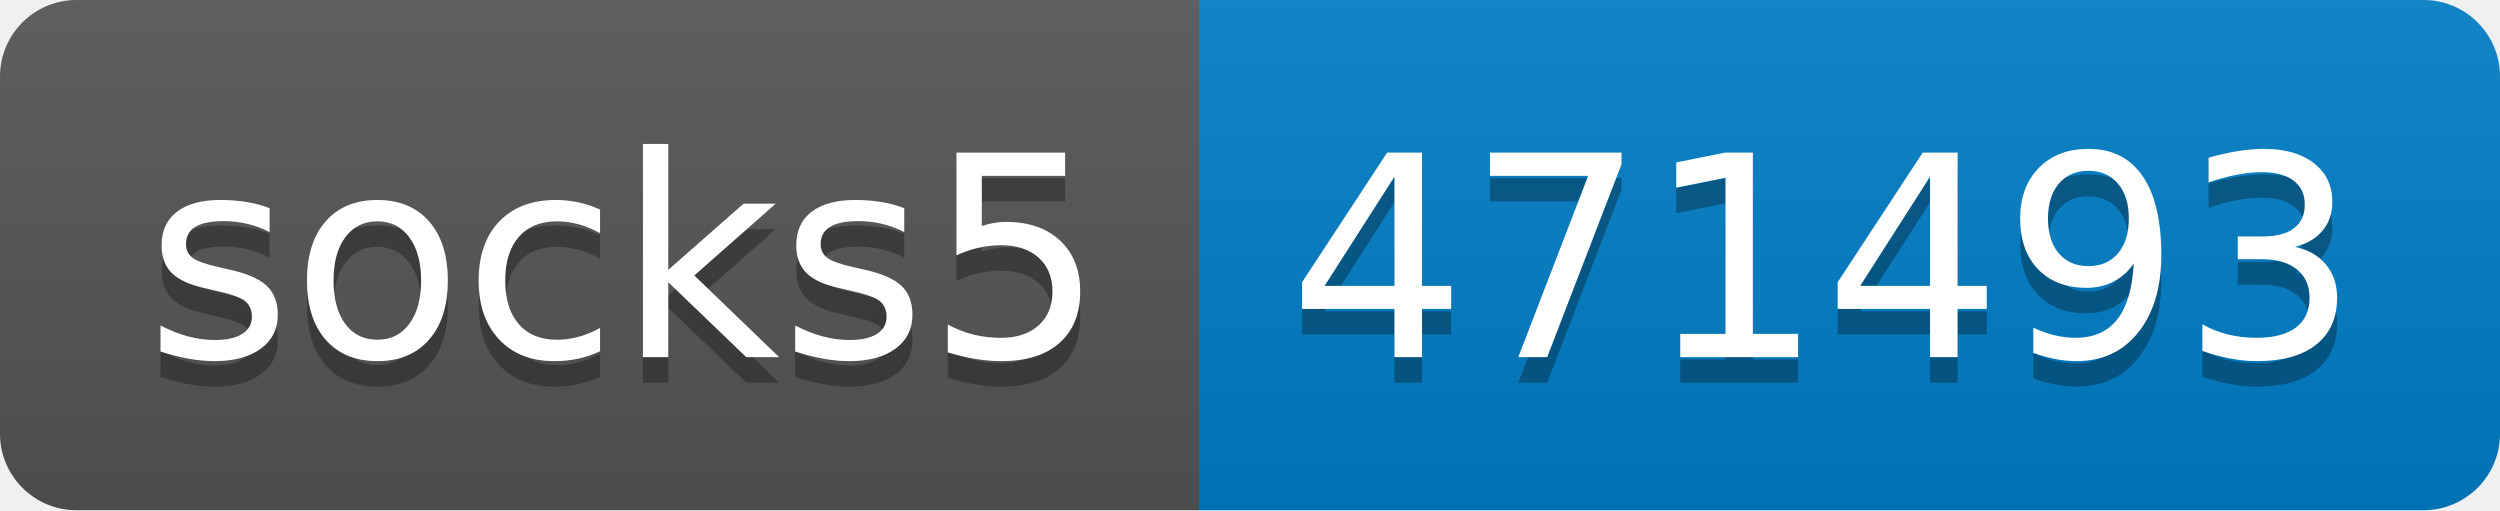
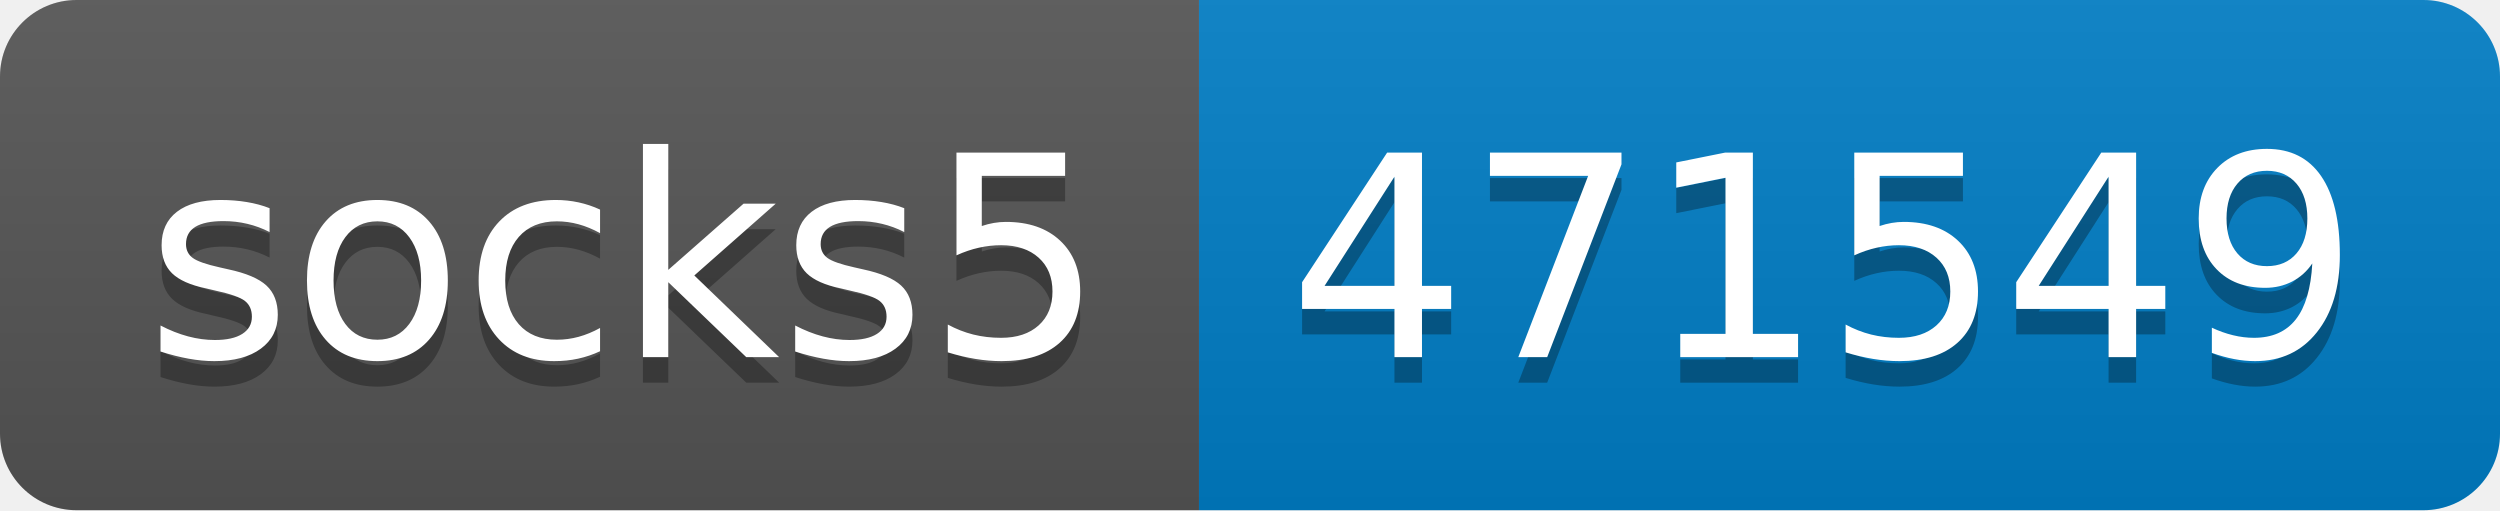
- <svg xmlns="http://www.w3.org/2000/svg" width="98" height="20" role="img" aria-label="socks5: 471493">
+ <svg xmlns="http://www.w3.org/2000/svg" width="98" height="20" role="img" aria-label="socks5: 471549">
  <linearGradient id="s" x2="0" y2="100%">
    <stop offset="0" stop-color="#bbb" stop-opacity=".1" />
    <stop offset="1" stop-opacity=".1" />
  </linearGradient>
  <clipPath id="r">
    <rect width="98" height="20" rx="3" fill="#fff" />
  </clipPath>
  <g clip-path="url(#r)">
    <rect width="47" height="20" fill="#555" />
    <rect x="47" width="51" height="20" fill="#007ec6" />
    <rect width="98" height="20" fill="url(#s)" />
  </g>
  <g fill="#fff" text-anchor="middle" font-family="Verdana,Geneva,DejaVu Sans,sans-serif" text-rendering="geometricPrecision" font-size="110">
    <text aria-hidden="true" x="245" y="150" fill="#010101" fill-opacity=".3" transform="scale(.1)" textLength="370">socks5</text>
    <text x="245" y="140" transform="scale(.1)" fill="#fff" textLength="370">socks5</text>
-     <text aria-hidden="true" x="715" y="150" fill="#010101" fill-opacity=".3" transform="scale(.1)" textLength="410">471493</text>
-     <text x="715" y="140" transform="scale(.1)" fill="#fff" textLength="410">471493</text>
+     <text aria-hidden="true" x="715" y="150" fill="#010101" fill-opacity=".3" transform="scale(.1)" textLength="410">471549</text>
+     <text x="715" y="140" transform="scale(.1)" fill="#fff" textLength="410">471549</text>
  </g>
</svg>
